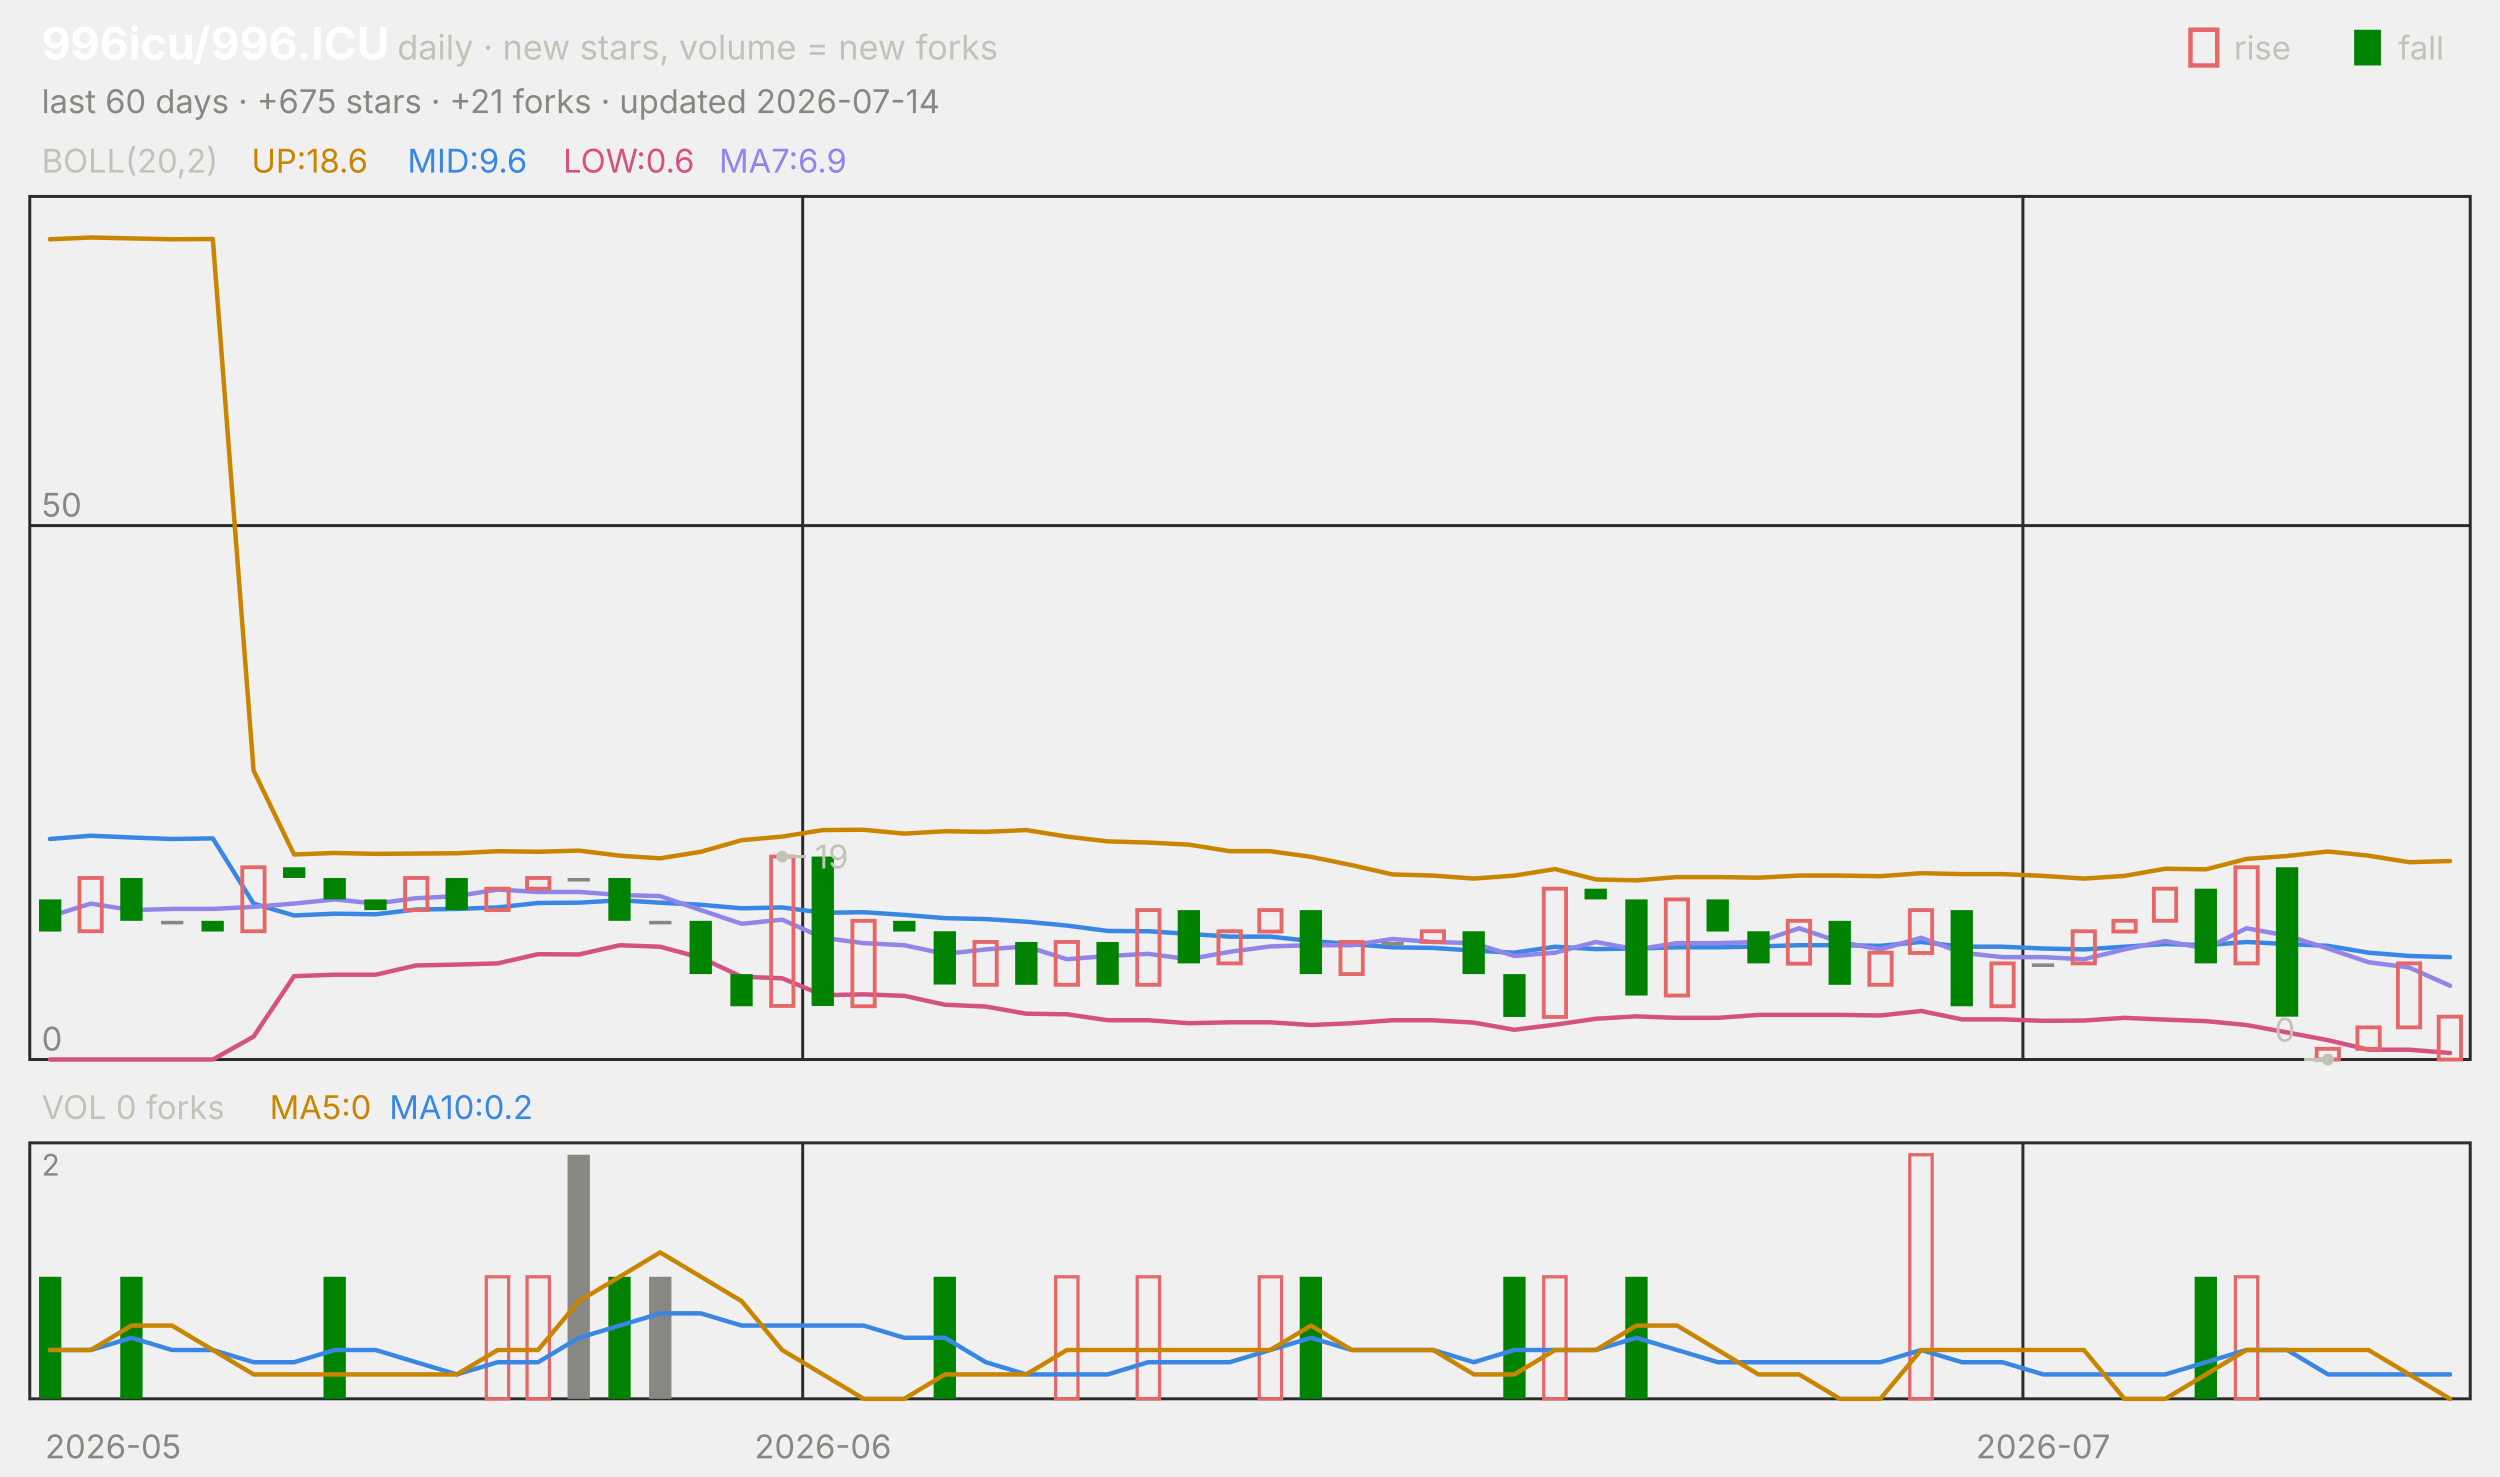
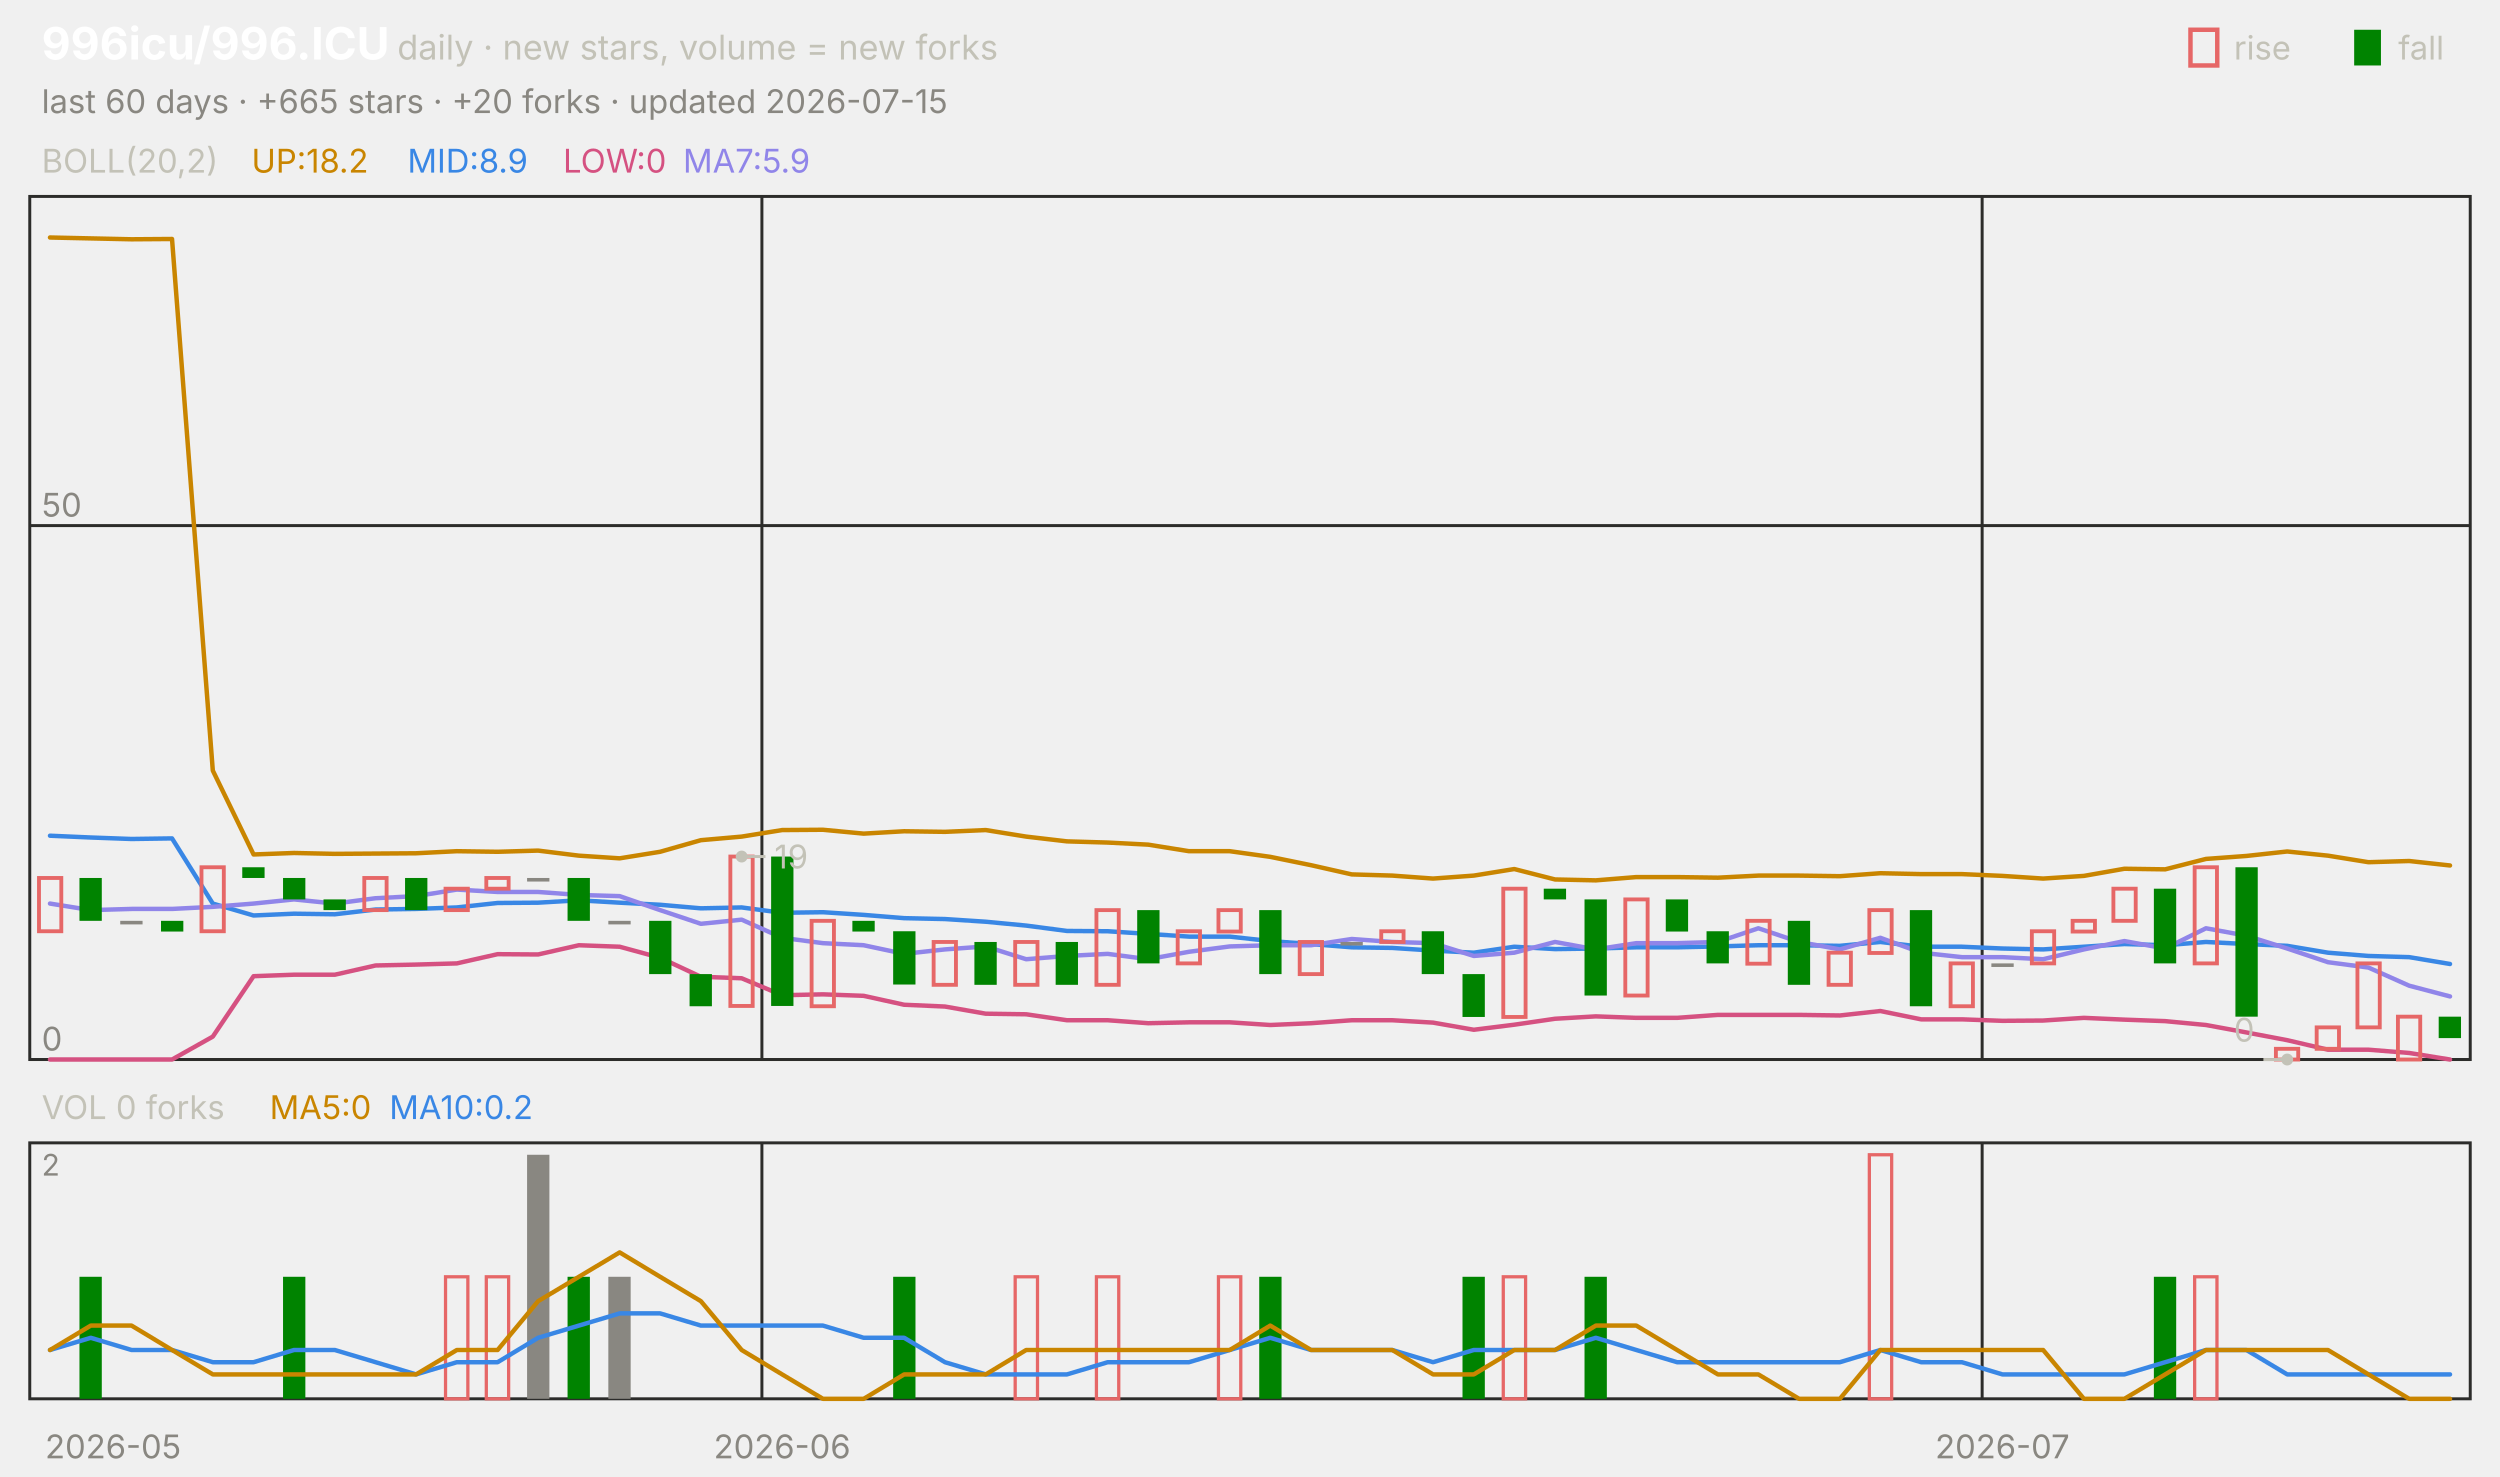
<svg xmlns="http://www.w3.org/2000/svg" viewBox="0 0 840 496" width="840" height="496" font-family="-apple-system,'Segoe UI',system-ui,sans-serif" role="img" aria-label="996icu/996.ICU candlestick chart">
  <text x="14.0" y="20.0" font-size="15" fill="#ffffff" font-weight="650">996icu/996.ICU</text>
  <text x="133.5" y="20.0" font-size="11.5" fill="#c3c2b7">daily · new stars, volume = new forks</text>
  <text x="805.8" y="20.0" font-size="11.0" fill="#c3c2b7">fall</text>
  <rect x="791" y="10" width="9" height="12" fill="#008300" />
  <text x="750.6" y="20.0" font-size="11.0" fill="#c3c2b7">rise</text>
  <rect x="736" y="10" width="9" height="12" fill="none" stroke="#e66767" stroke-width="1.5" />
-   <text x="14.0" y="38.0" font-size="11.0" fill="#898781">last 60 days · +675 stars · +21 forks · updated 2026-07-14</text>
+   <text x="14.0" y="38.0" font-size="11.0" fill="#898781">last 60 days · +665 stars · +20 forks · updated 2026-07-15</text>
  <rect x="10" y="66" width="820" height="290" fill="none" stroke="#2c2c2a" />
  <rect x="10" y="384" width="820" height="86" fill="none" stroke="#2c2c2a" />
  <text x="38.0" y="490.0" font-size="11.0" fill="#898781" text-anchor="middle">2026-05</text>
-   <line x1="269.7" y1="66.0" x2="269.7" y2="356.0" stroke="#2c2c2a" stroke-width="1.0" />
-   <line x1="269.7" y1="384.0" x2="269.7" y2="470.0" stroke="#2c2c2a" stroke-width="1.0" />
-   <text x="276.5" y="490.0" font-size="11.0" fill="#898781" text-anchor="middle">2026-06</text>
-   <line x1="679.7" y1="66.0" x2="679.7" y2="356.0" stroke="#2c2c2a" stroke-width="1.0" />
-   <line x1="679.7" y1="384.0" x2="679.7" y2="470.0" stroke="#2c2c2a" stroke-width="1.0" />
-   <text x="686.5" y="490.0" font-size="11.0" fill="#898781" text-anchor="middle">2026-07</text>
+   <line x1="256.0" y1="66.0" x2="256.0" y2="356.0" stroke="#2c2c2a" stroke-width="1.0" />
+   <line x1="256.0" y1="384.0" x2="256.0" y2="470.0" stroke="#2c2c2a" stroke-width="1.0" />
+   <text x="262.8" y="490.0" font-size="11.0" fill="#898781" text-anchor="middle">2026-06</text>
+   <line x1="666.0" y1="66.0" x2="666.0" y2="356.0" stroke="#2c2c2a" stroke-width="1.0" />
+   <line x1="666.0" y1="384.0" x2="666.0" y2="470.0" stroke="#2c2c2a" stroke-width="1.0" />
+   <text x="672.8" y="490.0" font-size="11.0" fill="#898781" text-anchor="middle">2026-07</text>
  <text x="14.0" y="58.0" font-size="11.0" fill="#c3c2b7">BOLL(20,2)</text>
-   <text x="84.5" y="58.0" font-size="11.0" fill="#c98500">UP:18.6</text>
-   <text x="136.9" y="58.0" font-size="11.0" fill="#3987e5">MID:9.6</text>
-   <text x="189.2" y="58.0" font-size="11.0" fill="#d55181">LOW:0.6</text>
-   <text x="241.6" y="58.0" font-size="11.0" fill="#9085e9">MA7:6.9</text>
+   <text x="84.5" y="58.0" font-size="11.0" fill="#c98500">UP:18.2</text>
+   <text x="136.9" y="58.0" font-size="11.0" fill="#3987e5">MID:8.9</text>
+   <text x="189.2" y="58.0" font-size="11.0" fill="#d55181">LOW:0</text>
+   <text x="229.5" y="58.0" font-size="11.0" fill="#9085e9">MA7:5.9</text>
  <line x1="10.0" y1="356.0" x2="830.0" y2="356.0" stroke="#2c2c2a" stroke-width="1.0" />
  <text x="14.0" y="353.0" font-size="11.0" fill="#898781">0</text>
  <line x1="10.0" y1="176.6" x2="830.0" y2="176.6" stroke="#2c2c2a" stroke-width="1.0" />
  <text x="14.0" y="173.6" font-size="11.0" fill="#898781">50</text>
-   <polyline points="16.8,80.4 30.5,79.8 44.2,80.1 57.8,80.4 71.5,80.3 85.2,258.9 98.8,287.1 112.5,286.6 126.2,286.9 139.8,286.8 153.5,286.7 167.2,286.0 180.8,286.2 194.5,285.8 208.2,287.5 221.8,288.4 235.5,286.2 249.2,282.3 262.8,281.1 276.5,278.9 290.2,278.8 303.8,280.1 317.5,279.3 331.2,279.5 344.8,278.9 358.5,281.1 372.2,282.7 385.8,283.1 399.5,283.8 413.2,286.0 426.8,286.0 440.5,287.9 454.2,290.7 467.8,293.8 481.5,294.2 495.2,295.2 508.8,294.2 522.5,292.0 536.2,295.5 549.8,295.8 563.5,294.7 577.2,294.7 590.8,294.9 604.5,294.2 618.2,294.2 631.8,294.4 645.5,293.4 659.2,293.7 672.8,293.7 686.5,294.3 700.2,295.2 713.8,294.3 727.5,291.9 741.2,292.1 754.8,288.6 768.5,287.6 782.2,286.1 795.8,287.5 809.5,289.7 823.2,289.3" fill="none" stroke="#c98500" stroke-width="1.5" stroke-linejoin="round" stroke-linecap="round" />
-   <polyline points="16.8,281.9 30.5,280.8 44.2,281.4 57.8,281.9 71.5,281.7 85.2,303.6 98.8,307.6 112.5,307.0 126.2,307.2 139.8,305.6 153.5,305.4 167.2,304.9 180.8,303.4 194.5,303.3 208.2,302.5 221.8,303.3 235.5,304.0 249.2,305.2 262.8,304.9 276.5,306.7 290.2,306.5 303.8,307.4 317.5,308.5 331.2,308.8 344.8,309.7 358.5,311.0 372.2,312.8 385.8,312.9 399.5,313.8 413.2,314.7 426.8,314.7 440.5,316.2 454.2,317.2 467.8,318.3 481.5,318.5 495.2,319.4 508.8,320.1 522.5,318.1 536.2,318.9 549.8,318.7 563.5,318.3 577.2,318.3 590.8,318.0 604.5,317.6 618.2,317.6 631.8,317.8 645.5,316.5 659.2,318.1 672.8,318.1 686.5,318.7 700.2,319.0 713.8,318.1 727.5,317.2 741.2,317.6 754.8,316.5 768.5,317.2 782.2,317.8 795.8,320.1 809.5,321.2 823.2,321.6" fill="none" stroke="#3987e5" stroke-width="1.5" stroke-linejoin="round" stroke-linecap="round" />
-   <polyline points="16.8,356.0 30.5,356.0 44.2,356.0 57.8,356.0 71.5,356.0 85.2,348.3 98.8,328.0 112.5,327.5 126.2,327.5 139.8,324.4 153.5,324.1 167.2,323.7 180.8,320.6 194.5,320.7 208.2,317.6 221.8,318.1 235.5,321.8 249.2,328.2 262.8,328.7 276.5,334.4 290.2,334.1 303.8,334.6 317.5,337.6 331.2,338.2 344.8,340.6 358.5,340.8 372.2,342.8 385.8,342.8 399.5,343.8 413.2,343.5 426.8,343.5 440.5,344.4 454.2,343.8 467.8,342.8 481.5,342.8 495.2,343.6 508.8,346.0 522.5,344.3 536.2,342.3 549.8,341.5 563.5,342.0 577.2,342.0 590.8,341.0 604.5,341.0 618.2,341.0 631.8,341.2 645.5,339.7 659.2,342.5 672.8,342.5 686.5,343.0 700.2,342.9 713.8,342.0 727.5,342.6 741.2,343.1 754.8,344.4 768.5,346.9 782.2,349.5 795.8,352.7 809.5,352.7 823.2,353.8" fill="none" stroke="#d55181" stroke-width="1.5" stroke-linejoin="round" stroke-linecap="round" />
-   <polyline points="16.8,307.9 30.5,303.6 44.2,305.8 57.8,305.4 71.5,305.4 85.2,304.7 98.8,303.6 112.5,302.2 126.2,303.6 139.8,301.8 153.5,301.1 167.2,298.9 180.8,299.7 194.5,299.7 208.2,300.7 221.8,301.1 235.5,305.8 249.2,310.4 262.8,309.0 276.5,315.1 290.2,316.9 303.8,317.6 317.5,320.5 331.2,319.0 344.8,318.0 358.5,322.3 372.2,321.2 385.8,320.5 399.5,322.3 413.2,319.8 426.8,318.0 440.5,317.6 454.2,317.6 467.8,315.5 481.5,316.5 495.2,316.9 508.8,321.2 522.5,320.1 536.2,316.5 549.8,319.0 563.5,316.9 577.2,316.9 590.8,316.5 604.5,311.9 618.2,316.5 631.8,319.0 645.5,315.1 659.2,320.1 672.8,321.6 686.5,321.6 700.2,322.3 713.8,319.0 727.5,316.2 741.2,318.7 754.8,311.9 768.5,314.4 782.2,318.7 795.8,323.3 809.5,325.1 823.2,331.2" fill="none" stroke="#9085e9" stroke-width="1.5" stroke-linejoin="round" stroke-linecap="round" />
-   <rect x="13.1" y="302.2" width="7.5" height="10.8" fill="#008300" />
-   <rect x="26.7" y="295.0" width="7.5" height="17.9" fill="none" stroke="#e66767" stroke-width="1.3" />
-   <rect x="40.4" y="295.0" width="7.5" height="14.4" fill="#008300" />
-   <rect x="54.1" y="309.4" width="7.5" height="1.2" fill="#898781" />
-   <rect x="67.7" y="309.4" width="7.5" height="3.6" fill="#008300" />
-   <rect x="81.4" y="291.4" width="7.5" height="21.5" fill="none" stroke="#e66767" stroke-width="1.3" />
-   <rect x="95.1" y="291.4" width="7.5" height="3.6" fill="#008300" />
-   <rect x="108.7" y="295.0" width="7.5" height="7.2" fill="#008300" />
-   <rect x="122.4" y="302.2" width="7.5" height="3.6" fill="#008300" />
-   <rect x="136.1" y="295.0" width="7.5" height="10.8" fill="none" stroke="#e66767" stroke-width="1.3" />
-   <rect x="149.7" y="295.0" width="7.5" height="10.8" fill="#008300" />
-   <rect x="163.4" y="298.6" width="7.5" height="7.2" fill="none" stroke="#e66767" stroke-width="1.3" />
-   <rect x="177.1" y="295.0" width="7.5" height="3.6" fill="none" stroke="#e66767" stroke-width="1.3" />
-   <rect x="190.7" y="295.0" width="7.5" height="1.2" fill="#898781" />
-   <rect x="204.4" y="295.0" width="7.5" height="14.4" fill="#008300" />
-   <rect x="218.1" y="309.4" width="7.5" height="1.2" fill="#898781" />
-   <rect x="231.7" y="309.4" width="7.5" height="17.9" fill="#008300" />
-   <rect x="245.4" y="327.3" width="7.5" height="10.8" fill="#008300" />
-   <rect x="259.1" y="287.8" width="7.5" height="50.2" fill="none" stroke="#e66767" stroke-width="1.3" />
-   <rect x="272.7" y="287.8" width="7.5" height="50.2" fill="#008300" />
-   <rect x="286.4" y="309.4" width="7.5" height="28.7" fill="none" stroke="#e66767" stroke-width="1.3" />
-   <rect x="300.1" y="309.4" width="7.5" height="3.6" fill="#008300" />
-   <rect x="313.7" y="312.9" width="7.5" height="17.9" fill="#008300" />
-   <rect x="327.4" y="316.5" width="7.5" height="14.4" fill="none" stroke="#e66767" stroke-width="1.3" />
-   <rect x="341.1" y="316.5" width="7.5" height="14.4" fill="#008300" />
-   <rect x="354.7" y="316.5" width="7.5" height="14.4" fill="none" stroke="#e66767" stroke-width="1.3" />
-   <rect x="368.4" y="316.5" width="7.5" height="14.4" fill="#008300" />
-   <rect x="382.1" y="305.8" width="7.5" height="25.1" fill="none" stroke="#e66767" stroke-width="1.3" />
-   <rect x="395.7" y="305.8" width="7.5" height="17.9" fill="#008300" />
-   <rect x="409.4" y="312.9" width="7.5" height="10.8" fill="none" stroke="#e66767" stroke-width="1.3" />
-   <rect x="423.1" y="305.8" width="7.5" height="7.2" fill="none" stroke="#e66767" stroke-width="1.3" />
-   <rect x="436.7" y="305.8" width="7.5" height="21.5" fill="#008300" />
-   <rect x="450.4" y="316.5" width="7.5" height="10.8" fill="none" stroke="#e66767" stroke-width="1.3" />
-   <rect x="464.1" y="316.5" width="7.5" height="1.2" fill="#898781" />
-   <rect x="477.7" y="312.9" width="7.5" height="3.6" fill="none" stroke="#e66767" stroke-width="1.3" />
-   <rect x="491.4" y="312.9" width="7.5" height="14.4" fill="#008300" />
-   <rect x="505.1" y="327.3" width="7.5" height="14.4" fill="#008300" />
-   <rect x="518.7" y="298.6" width="7.5" height="43.1" fill="none" stroke="#e66767" stroke-width="1.3" />
-   <rect x="532.4" y="298.6" width="7.5" height="3.6" fill="#008300" />
-   <rect x="546.1" y="302.2" width="7.5" height="32.3" fill="#008300" />
-   <rect x="559.7" y="302.2" width="7.5" height="32.3" fill="none" stroke="#e66767" stroke-width="1.3" />
-   <rect x="573.4" y="302.2" width="7.5" height="10.8" fill="#008300" />
-   <rect x="587.1" y="312.9" width="7.5" height="10.8" fill="#008300" />
-   <rect x="600.7" y="309.4" width="7.5" height="14.4" fill="none" stroke="#e66767" stroke-width="1.3" />
-   <rect x="614.4" y="309.4" width="7.5" height="21.5" fill="#008300" />
-   <rect x="628.1" y="320.1" width="7.5" height="10.8" fill="none" stroke="#e66767" stroke-width="1.3" />
-   <rect x="641.7" y="305.8" width="7.5" height="14.4" fill="none" stroke="#e66767" stroke-width="1.3" />
-   <rect x="655.4" y="305.8" width="7.5" height="32.3" fill="#008300" />
-   <rect x="669.1" y="323.7" width="7.5" height="14.4" fill="none" stroke="#e66767" stroke-width="1.3" />
-   <rect x="682.7" y="323.7" width="7.5" height="1.2" fill="#898781" />
-   <rect x="696.4" y="312.9" width="7.5" height="10.8" fill="none" stroke="#e66767" stroke-width="1.3" />
-   <rect x="710.1" y="309.4" width="7.5" height="3.6" fill="none" stroke="#e66767" stroke-width="1.3" />
-   <rect x="723.7" y="298.6" width="7.5" height="10.8" fill="none" stroke="#e66767" stroke-width="1.3" />
-   <rect x="737.4" y="298.6" width="7.5" height="25.1" fill="#008300" />
-   <rect x="751.1" y="291.4" width="7.5" height="32.3" fill="none" stroke="#e66767" stroke-width="1.3" />
-   <rect x="764.7" y="291.4" width="7.5" height="50.2" fill="#008300" />
-   <rect x="778.4" y="352.4" width="7.5" height="3.6" fill="none" stroke="#e66767" stroke-width="1.3" />
-   <rect x="792.1" y="345.2" width="7.5" height="7.2" fill="none" stroke="#e66767" stroke-width="1.3" />
-   <rect x="805.7" y="323.7" width="7.5" height="21.5" fill="none" stroke="#e66767" stroke-width="1.3" />
-   <rect x="819.4" y="341.6" width="7.5" height="14.4" fill="none" stroke="#e66767" stroke-width="1.3" />
-   <circle cx="262.8" cy="287.8" r="2" fill="#c3c2b7" />
-   <line x1="262.8" y1="287.8" x2="270.8" y2="287.8" stroke="#c3c2b7" stroke-width="1.0" />
-   <text x="273.8" y="291.8" font-size="11.0" fill="#c3c2b7">19</text>
-   <circle cx="782.2" cy="356.0" r="2" fill="#c3c2b7" />
-   <line x1="782.2" y1="356.0" x2="774.2" y2="356.0" stroke="#c3c2b7" stroke-width="1.0" />
-   <text x="771.2" y="350.0" font-size="11.0" fill="#c3c2b7" text-anchor="end">0</text>
+   <polyline points="16.8,79.8 30.5,80.1 44.2,80.4 57.8,80.3 71.5,258.9 85.2,287.1 98.8,286.6 112.5,286.9 126.2,286.8 139.8,286.7 153.5,286.0 167.2,286.2 180.8,285.8 194.5,287.5 208.2,288.4 221.8,286.2 235.5,282.3 249.2,281.1 262.8,278.9 276.5,278.8 290.2,280.1 303.8,279.3 317.5,279.5 331.2,278.9 344.8,281.1 358.5,282.7 372.2,283.1 385.8,283.8 399.5,286.0 413.2,286.0 426.8,287.9 440.5,290.7 454.2,293.8 467.8,294.2 481.5,295.2 495.2,294.2 508.8,292.0 522.5,295.5 536.2,295.8 549.8,294.7 563.5,294.7 577.2,294.9 590.8,294.2 604.5,294.2 618.2,294.4 631.8,293.4 645.5,293.7 659.2,293.7 672.8,294.3 686.5,295.2 700.2,294.3 713.8,291.9 727.5,292.1 741.2,288.6 754.8,287.6 768.5,286.1 782.2,287.5 795.8,289.7 809.5,289.3 823.2,290.8" fill="none" stroke="#c98500" stroke-width="1.5" stroke-linejoin="round" stroke-linecap="round" />
+   <polyline points="16.8,280.8 30.5,281.4 44.2,281.9 57.8,281.7 71.5,303.6 85.2,307.6 98.8,307.0 112.5,307.2 126.2,305.6 139.8,305.4 153.5,304.9 167.2,303.4 180.8,303.3 194.5,302.5 208.2,303.3 221.8,304.0 235.5,305.2 249.2,304.9 262.8,306.7 276.5,306.5 290.2,307.4 303.8,308.5 317.5,308.8 331.2,309.7 344.8,311.0 358.5,312.8 372.2,312.9 385.8,313.8 399.5,314.7 413.2,314.7 426.8,316.2 440.5,317.2 454.2,318.3 467.8,318.5 481.5,319.4 495.2,320.1 508.8,318.1 522.5,318.9 536.2,318.7 549.8,318.3 563.5,318.3 577.2,318.0 590.8,317.6 604.5,317.6 618.2,317.8 631.8,316.5 645.5,318.1 659.2,318.1 672.8,318.7 686.5,319.0 700.2,318.1 713.8,317.2 727.5,317.6 741.2,316.5 754.8,317.2 768.5,317.8 782.2,320.1 795.8,321.2 809.5,321.6 823.2,323.9" fill="none" stroke="#3987e5" stroke-width="1.5" stroke-linejoin="round" stroke-linecap="round" />
+   <polyline points="16.8,356.0 30.5,356.0 44.2,356.0 57.8,356.0 71.5,348.3 85.2,328.0 98.8,327.5 112.5,327.5 126.2,324.4 139.8,324.1 153.5,323.7 167.2,320.6 180.8,320.7 194.5,317.6 208.2,318.1 221.8,321.8 235.5,328.2 249.2,328.7 262.8,334.4 276.5,334.1 290.2,334.6 303.8,337.6 317.5,338.2 331.2,340.6 344.8,340.8 358.5,342.8 372.2,342.8 385.8,343.8 399.5,343.5 413.2,343.5 426.8,344.4 440.5,343.8 454.2,342.8 467.8,342.8 481.5,343.6 495.2,346.0 508.8,344.3 522.5,342.3 536.2,341.5 549.8,342.0 563.5,342.0 577.2,341.0 590.8,341.0 604.5,341.0 618.2,341.2 631.8,339.7 645.5,342.5 659.2,342.5 672.8,343.0 686.5,342.9 700.2,342.0 713.8,342.6 727.5,343.1 741.2,344.4 754.8,346.9 768.5,349.5 782.2,352.7 795.8,352.7 809.5,353.8 823.2,356.0" fill="none" stroke="#d55181" stroke-width="1.5" stroke-linejoin="round" stroke-linecap="round" />
+   <polyline points="16.8,303.6 30.5,305.8 44.2,305.4 57.8,305.4 71.5,304.7 85.2,303.6 98.8,302.2 112.5,303.6 126.2,301.8 139.8,301.1 153.5,298.9 167.2,299.7 180.8,299.7 194.5,300.7 208.2,301.1 221.8,305.8 235.5,310.4 249.2,309.0 262.8,315.1 276.5,316.9 290.2,317.6 303.8,320.5 317.5,319.0 331.2,318.0 344.8,322.3 358.5,321.2 372.2,320.5 385.8,322.3 399.5,319.8 413.2,318.0 426.8,317.6 440.5,317.6 454.2,315.5 467.8,316.5 481.5,316.9 495.2,321.2 508.8,320.1 522.5,316.5 536.2,319.0 549.8,316.9 563.5,316.9 577.2,316.5 590.8,311.9 604.5,316.5 618.2,319.0 631.8,315.1 645.5,320.1 659.2,321.6 672.8,321.6 686.5,322.3 700.2,319.0 713.8,316.2 727.5,318.7 741.2,311.9 754.8,314.4 768.5,318.7 782.2,323.3 795.8,325.1 809.5,331.2 823.2,334.8" fill="none" stroke="#9085e9" stroke-width="1.5" stroke-linejoin="round" stroke-linecap="round" />
+   <rect x="13.1" y="295.0" width="7.5" height="17.9" fill="none" stroke="#e66767" stroke-width="1.3" />
+   <rect x="26.7" y="295.0" width="7.5" height="14.4" fill="#008300" />
+   <rect x="40.4" y="309.4" width="7.5" height="1.2" fill="#898781" />
+   <rect x="54.1" y="309.4" width="7.5" height="3.6" fill="#008300" />
+   <rect x="67.7" y="291.4" width="7.5" height="21.5" fill="none" stroke="#e66767" stroke-width="1.3" />
+   <rect x="81.4" y="291.4" width="7.5" height="3.6" fill="#008300" />
+   <rect x="95.1" y="295.0" width="7.5" height="7.2" fill="#008300" />
+   <rect x="108.7" y="302.2" width="7.5" height="3.6" fill="#008300" />
+   <rect x="122.4" y="295.0" width="7.5" height="10.8" fill="none" stroke="#e66767" stroke-width="1.3" />
+   <rect x="136.1" y="295.0" width="7.5" height="10.8" fill="#008300" />
+   <rect x="149.7" y="298.6" width="7.5" height="7.2" fill="none" stroke="#e66767" stroke-width="1.3" />
+   <rect x="163.4" y="295.0" width="7.5" height="3.6" fill="none" stroke="#e66767" stroke-width="1.3" />
+   <rect x="177.1" y="295.0" width="7.5" height="1.2" fill="#898781" />
+   <rect x="190.7" y="295.0" width="7.5" height="14.4" fill="#008300" />
+   <rect x="204.4" y="309.4" width="7.5" height="1.2" fill="#898781" />
+   <rect x="218.1" y="309.4" width="7.5" height="17.9" fill="#008300" />
+   <rect x="231.7" y="327.3" width="7.5" height="10.8" fill="#008300" />
+   <rect x="245.4" y="287.8" width="7.5" height="50.2" fill="none" stroke="#e66767" stroke-width="1.3" />
+   <rect x="259.1" y="287.8" width="7.5" height="50.2" fill="#008300" />
+   <rect x="272.7" y="309.4" width="7.5" height="28.7" fill="none" stroke="#e66767" stroke-width="1.3" />
+   <rect x="286.4" y="309.4" width="7.5" height="3.6" fill="#008300" />
+   <rect x="300.1" y="312.9" width="7.5" height="17.9" fill="#008300" />
+   <rect x="313.7" y="316.5" width="7.5" height="14.4" fill="none" stroke="#e66767" stroke-width="1.3" />
+   <rect x="327.4" y="316.5" width="7.5" height="14.4" fill="#008300" />
+   <rect x="341.1" y="316.5" width="7.5" height="14.4" fill="none" stroke="#e66767" stroke-width="1.3" />
+   <rect x="354.7" y="316.5" width="7.5" height="14.4" fill="#008300" />
+   <rect x="368.4" y="305.8" width="7.5" height="25.1" fill="none" stroke="#e66767" stroke-width="1.3" />
+   <rect x="382.1" y="305.8" width="7.5" height="17.9" fill="#008300" />
+   <rect x="395.7" y="312.9" width="7.5" height="10.8" fill="none" stroke="#e66767" stroke-width="1.3" />
+   <rect x="409.4" y="305.8" width="7.5" height="7.2" fill="none" stroke="#e66767" stroke-width="1.3" />
+   <rect x="423.1" y="305.8" width="7.5" height="21.5" fill="#008300" />
+   <rect x="436.7" y="316.5" width="7.5" height="10.8" fill="none" stroke="#e66767" stroke-width="1.3" />
+   <rect x="450.4" y="316.5" width="7.5" height="1.2" fill="#898781" />
+   <rect x="464.1" y="312.9" width="7.5" height="3.6" fill="none" stroke="#e66767" stroke-width="1.3" />
+   <rect x="477.7" y="312.9" width="7.5" height="14.4" fill="#008300" />
+   <rect x="491.4" y="327.3" width="7.5" height="14.4" fill="#008300" />
+   <rect x="505.1" y="298.6" width="7.5" height="43.1" fill="none" stroke="#e66767" stroke-width="1.3" />
+   <rect x="518.7" y="298.6" width="7.5" height="3.6" fill="#008300" />
+   <rect x="532.4" y="302.2" width="7.5" height="32.3" fill="#008300" />
+   <rect x="546.1" y="302.2" width="7.5" height="32.3" fill="none" stroke="#e66767" stroke-width="1.3" />
+   <rect x="559.7" y="302.2" width="7.5" height="10.8" fill="#008300" />
+   <rect x="573.4" y="312.9" width="7.5" height="10.8" fill="#008300" />
+   <rect x="587.1" y="309.4" width="7.5" height="14.4" fill="none" stroke="#e66767" stroke-width="1.3" />
+   <rect x="600.7" y="309.4" width="7.5" height="21.5" fill="#008300" />
+   <rect x="614.4" y="320.1" width="7.5" height="10.8" fill="none" stroke="#e66767" stroke-width="1.3" />
+   <rect x="628.1" y="305.8" width="7.5" height="14.4" fill="none" stroke="#e66767" stroke-width="1.3" />
+   <rect x="641.7" y="305.8" width="7.5" height="32.3" fill="#008300" />
+   <rect x="655.4" y="323.7" width="7.5" height="14.4" fill="none" stroke="#e66767" stroke-width="1.3" />
+   <rect x="669.1" y="323.7" width="7.5" height="1.2" fill="#898781" />
+   <rect x="682.7" y="312.9" width="7.5" height="10.8" fill="none" stroke="#e66767" stroke-width="1.3" />
+   <rect x="696.4" y="309.4" width="7.5" height="3.6" fill="none" stroke="#e66767" stroke-width="1.3" />
+   <rect x="710.1" y="298.6" width="7.5" height="10.8" fill="none" stroke="#e66767" stroke-width="1.3" />
+   <rect x="723.7" y="298.6" width="7.5" height="25.1" fill="#008300" />
+   <rect x="737.4" y="291.4" width="7.5" height="32.3" fill="none" stroke="#e66767" stroke-width="1.3" />
+   <rect x="751.1" y="291.4" width="7.5" height="50.2" fill="#008300" />
+   <rect x="764.7" y="352.4" width="7.5" height="3.6" fill="none" stroke="#e66767" stroke-width="1.3" />
+   <rect x="778.4" y="345.2" width="7.5" height="7.2" fill="none" stroke="#e66767" stroke-width="1.3" />
+   <rect x="792.1" y="323.7" width="7.5" height="21.5" fill="none" stroke="#e66767" stroke-width="1.3" />
+   <rect x="805.7" y="341.6" width="7.5" height="14.4" fill="none" stroke="#e66767" stroke-width="1.3" />
+   <rect x="819.4" y="341.6" width="7.5" height="7.2" fill="#008300" />
+   <circle cx="249.2" cy="287.8" r="2" fill="#c3c2b7" />
+   <line x1="249.2" y1="287.8" x2="257.2" y2="287.8" stroke="#c3c2b7" stroke-width="1.0" />
+   <text x="260.2" y="291.8" font-size="11.0" fill="#c3c2b7">19</text>
+   <circle cx="768.5" cy="356.0" r="2" fill="#c3c2b7" />
+   <line x1="768.5" y1="356.0" x2="760.5" y2="356.0" stroke="#c3c2b7" stroke-width="1.0" />
+   <text x="757.5" y="350.0" font-size="11.0" fill="#c3c2b7" text-anchor="end">0</text>
  <text x="14.0" y="376.0" font-size="11.0" fill="#c3c2b7">VOL 0 forks</text>
  <text x="90.6" y="376.0" font-size="11.0" fill="#c98500">MA5:0</text>
  <text x="130.8" y="376.0" font-size="11.0" fill="#3987e5">MA10:0.2</text>
  <text x="14.0" y="395.0" font-size="10" fill="#898781">2</text>
-   <rect x="13.1" y="429.0" width="7.5" height="41.0" fill="#008300" />
-   <rect x="40.4" y="429.0" width="7.5" height="41.0" fill="#008300" />
-   <rect x="108.7" y="429.0" width="7.5" height="41.0" fill="#008300" />
+   <rect x="26.7" y="429.0" width="7.5" height="41.0" fill="#008300" />
+   <rect x="95.1" y="429.0" width="7.5" height="41.0" fill="#008300" />
+   <rect x="149.7" y="429.0" width="7.5" height="41.0" fill="none" stroke="#e66767" stroke-width="1.1" />
  <rect x="163.4" y="429.0" width="7.5" height="41.0" fill="none" stroke="#e66767" stroke-width="1.1" />
-   <rect x="177.1" y="429.0" width="7.5" height="41.0" fill="none" stroke="#e66767" stroke-width="1.1" />
-   <rect x="190.7" y="388.0" width="7.5" height="82.0" fill="#898781" />
-   <rect x="204.4" y="429.0" width="7.5" height="41.0" fill="#008300" />
-   <rect x="218.1" y="429.0" width="7.5" height="41.0" fill="#898781" />
-   <rect x="313.7" y="429.0" width="7.5" height="41.0" fill="#008300" />
-   <rect x="354.7" y="429.0" width="7.5" height="41.0" fill="none" stroke="#e66767" stroke-width="1.1" />
-   <rect x="382.1" y="429.0" width="7.5" height="41.0" fill="none" stroke="#e66767" stroke-width="1.1" />
-   <rect x="423.1" y="429.0" width="7.5" height="41.0" fill="none" stroke="#e66767" stroke-width="1.1" />
-   <rect x="436.7" y="429.0" width="7.5" height="41.0" fill="#008300" />
-   <rect x="505.1" y="429.0" width="7.5" height="41.0" fill="#008300" />
-   <rect x="518.7" y="429.0" width="7.5" height="41.0" fill="none" stroke="#e66767" stroke-width="1.1" />
-   <rect x="546.1" y="429.0" width="7.5" height="41.0" fill="#008300" />
-   <rect x="641.7" y="388.0" width="7.5" height="82.0" fill="none" stroke="#e66767" stroke-width="1.1" />
-   <rect x="737.4" y="429.0" width="7.5" height="41.0" fill="#008300" />
-   <rect x="751.1" y="429.0" width="7.5" height="41.0" fill="none" stroke="#e66767" stroke-width="1.1" />
-   <polyline points="16.8,453.6 30.5,453.6 44.2,449.5 57.8,453.6 71.5,453.6 85.2,457.7 98.8,457.7 112.5,453.6 126.2,453.6 139.8,457.7 153.5,461.8 167.2,457.7 180.8,457.7 194.5,449.5 208.2,445.4 221.8,441.3 235.5,441.3 249.2,445.4 262.8,445.4 276.5,445.4 290.2,445.4 303.8,449.5 317.5,449.5 331.2,457.7 344.8,461.8 358.5,461.8 372.2,461.8 385.8,457.7 399.5,457.7 413.2,457.7 426.8,453.6 440.5,449.5 454.2,453.6 467.8,453.6 481.5,453.6 495.2,457.7 508.8,453.6 522.5,453.6 536.2,453.6 549.8,449.5 563.5,453.6 577.2,457.7 590.8,457.7 604.5,457.7 618.2,457.7 631.8,457.7 645.5,453.6 659.2,457.7 672.8,457.7 686.5,461.8 700.2,461.8 713.8,461.8 727.5,461.8 741.2,457.7 754.8,453.6 768.5,453.6 782.2,461.8 795.8,461.8 809.5,461.8 823.2,461.8" fill="none" stroke="#3987e5" stroke-width="1.5" stroke-linejoin="round" stroke-linecap="round" />
-   <polyline points="16.8,453.6 30.5,453.6 44.2,445.4 57.8,445.4 71.5,453.6 85.2,461.8 98.8,461.8 112.5,461.8 126.2,461.8 139.8,461.8 153.5,461.8 167.2,453.6 180.8,453.6 194.5,437.2 208.2,429.0 221.8,420.8 235.5,429.0 249.2,437.2 262.8,453.6 276.5,461.8 290.2,470.0 303.8,470.0 317.5,461.8 331.2,461.8 344.8,461.8 358.5,453.6 372.2,453.6 385.8,453.6 399.5,453.6 413.2,453.6 426.8,453.6 440.5,445.4 454.2,453.6 467.8,453.6 481.5,453.6 495.2,461.8 508.8,461.8 522.5,453.6 536.2,453.6 549.8,445.4 563.5,445.4 577.2,453.6 590.8,461.8 604.5,461.8 618.2,470.0 631.8,470.0 645.5,453.6 659.2,453.6 672.8,453.6 686.5,453.6 700.2,453.6 713.8,470.0 727.5,470.0 741.2,461.8 754.8,453.6 768.5,453.6 782.2,453.6 795.8,453.6 809.5,461.8 823.2,470.0" fill="none" stroke="#c98500" stroke-width="1.5" stroke-linejoin="round" stroke-linecap="round" />
+   <rect x="177.1" y="388.0" width="7.5" height="82.0" fill="#898781" />
+   <rect x="190.7" y="429.0" width="7.5" height="41.0" fill="#008300" />
+   <rect x="204.4" y="429.0" width="7.5" height="41.0" fill="#898781" />
+   <rect x="300.1" y="429.0" width="7.5" height="41.0" fill="#008300" />
+   <rect x="341.1" y="429.0" width="7.5" height="41.0" fill="none" stroke="#e66767" stroke-width="1.1" />
+   <rect x="368.4" y="429.0" width="7.5" height="41.0" fill="none" stroke="#e66767" stroke-width="1.1" />
+   <rect x="409.4" y="429.0" width="7.5" height="41.0" fill="none" stroke="#e66767" stroke-width="1.1" />
+   <rect x="423.1" y="429.0" width="7.5" height="41.0" fill="#008300" />
+   <rect x="491.4" y="429.0" width="7.5" height="41.0" fill="#008300" />
+   <rect x="505.1" y="429.0" width="7.5" height="41.0" fill="none" stroke="#e66767" stroke-width="1.1" />
+   <rect x="532.4" y="429.0" width="7.5" height="41.0" fill="#008300" />
+   <rect x="628.1" y="388.0" width="7.5" height="82.0" fill="none" stroke="#e66767" stroke-width="1.1" />
+   <rect x="723.7" y="429.0" width="7.5" height="41.0" fill="#008300" />
+   <rect x="737.4" y="429.0" width="7.5" height="41.0" fill="none" stroke="#e66767" stroke-width="1.1" />
+   <polyline points="16.8,453.6 30.5,449.5 44.2,453.6 57.8,453.6 71.5,457.7 85.2,457.7 98.8,453.6 112.5,453.6 126.2,457.7 139.8,461.8 153.5,457.7 167.2,457.7 180.8,449.5 194.5,445.4 208.2,441.3 221.8,441.3 235.5,445.4 249.2,445.4 262.8,445.4 276.5,445.4 290.2,449.5 303.8,449.5 317.5,457.7 331.2,461.8 344.8,461.8 358.5,461.8 372.2,457.7 385.8,457.7 399.5,457.7 413.2,453.6 426.8,449.5 440.5,453.6 454.2,453.6 467.8,453.6 481.5,457.7 495.2,453.6 508.8,453.6 522.5,453.6 536.2,449.5 549.8,453.6 563.5,457.7 577.2,457.7 590.8,457.7 604.5,457.7 618.2,457.7 631.8,453.6 645.5,457.7 659.2,457.7 672.8,461.8 686.5,461.8 700.2,461.8 713.8,461.8 727.5,457.7 741.2,453.6 754.8,453.6 768.5,461.8 782.2,461.8 795.8,461.8 809.5,461.8 823.2,461.8" fill="none" stroke="#3987e5" stroke-width="1.5" stroke-linejoin="round" stroke-linecap="round" />
+   <polyline points="16.8,453.6 30.5,445.4 44.2,445.4 57.8,453.6 71.5,461.8 85.2,461.8 98.8,461.8 112.5,461.8 126.2,461.8 139.8,461.8 153.5,453.6 167.2,453.6 180.8,437.2 194.5,429.0 208.2,420.8 221.8,429.0 235.5,437.2 249.2,453.6 262.8,461.8 276.5,470.0 290.2,470.0 303.8,461.8 317.5,461.8 331.2,461.8 344.8,453.6 358.5,453.6 372.2,453.6 385.8,453.6 399.5,453.6 413.2,453.6 426.8,445.4 440.5,453.6 454.2,453.6 467.8,453.6 481.5,461.8 495.2,461.8 508.8,453.6 522.5,453.6 536.2,445.4 549.8,445.4 563.5,453.6 577.2,461.8 590.8,461.8 604.5,470.0 618.2,470.0 631.8,453.6 645.5,453.6 659.2,453.6 672.8,453.6 686.5,453.6 700.2,470.0 713.8,470.0 727.5,461.8 741.2,453.6 754.8,453.6 768.5,453.6 782.2,453.6 795.8,461.8 809.5,470.0 823.2,470.0" fill="none" stroke="#c98500" stroke-width="1.5" stroke-linejoin="round" stroke-linecap="round" />
</svg>
